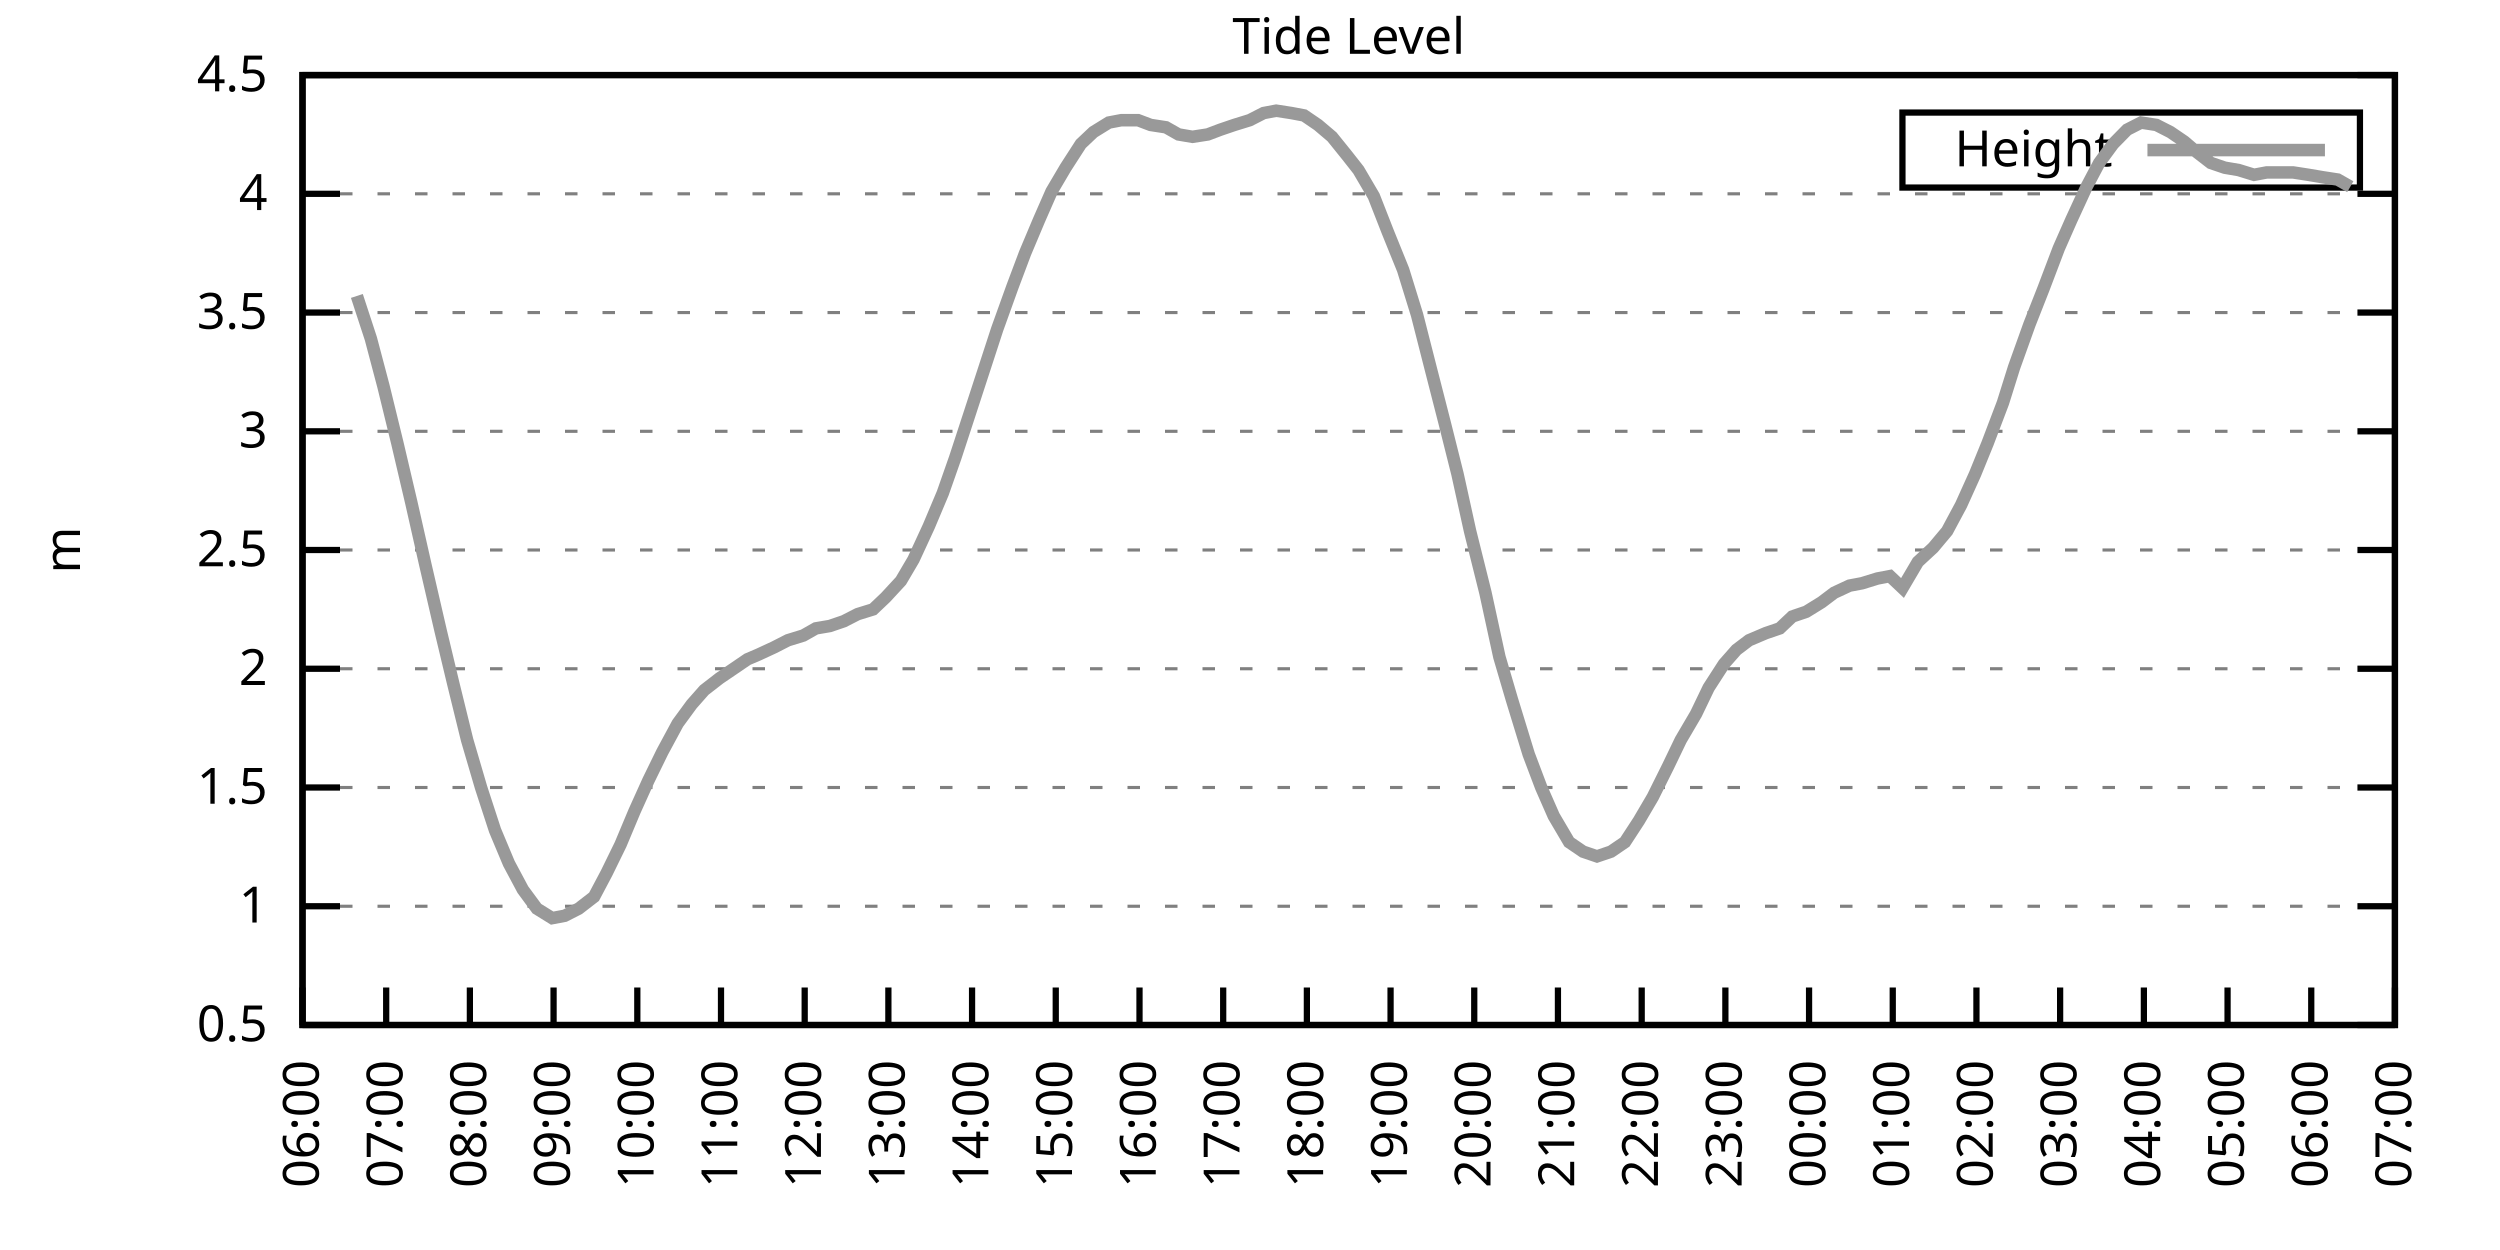
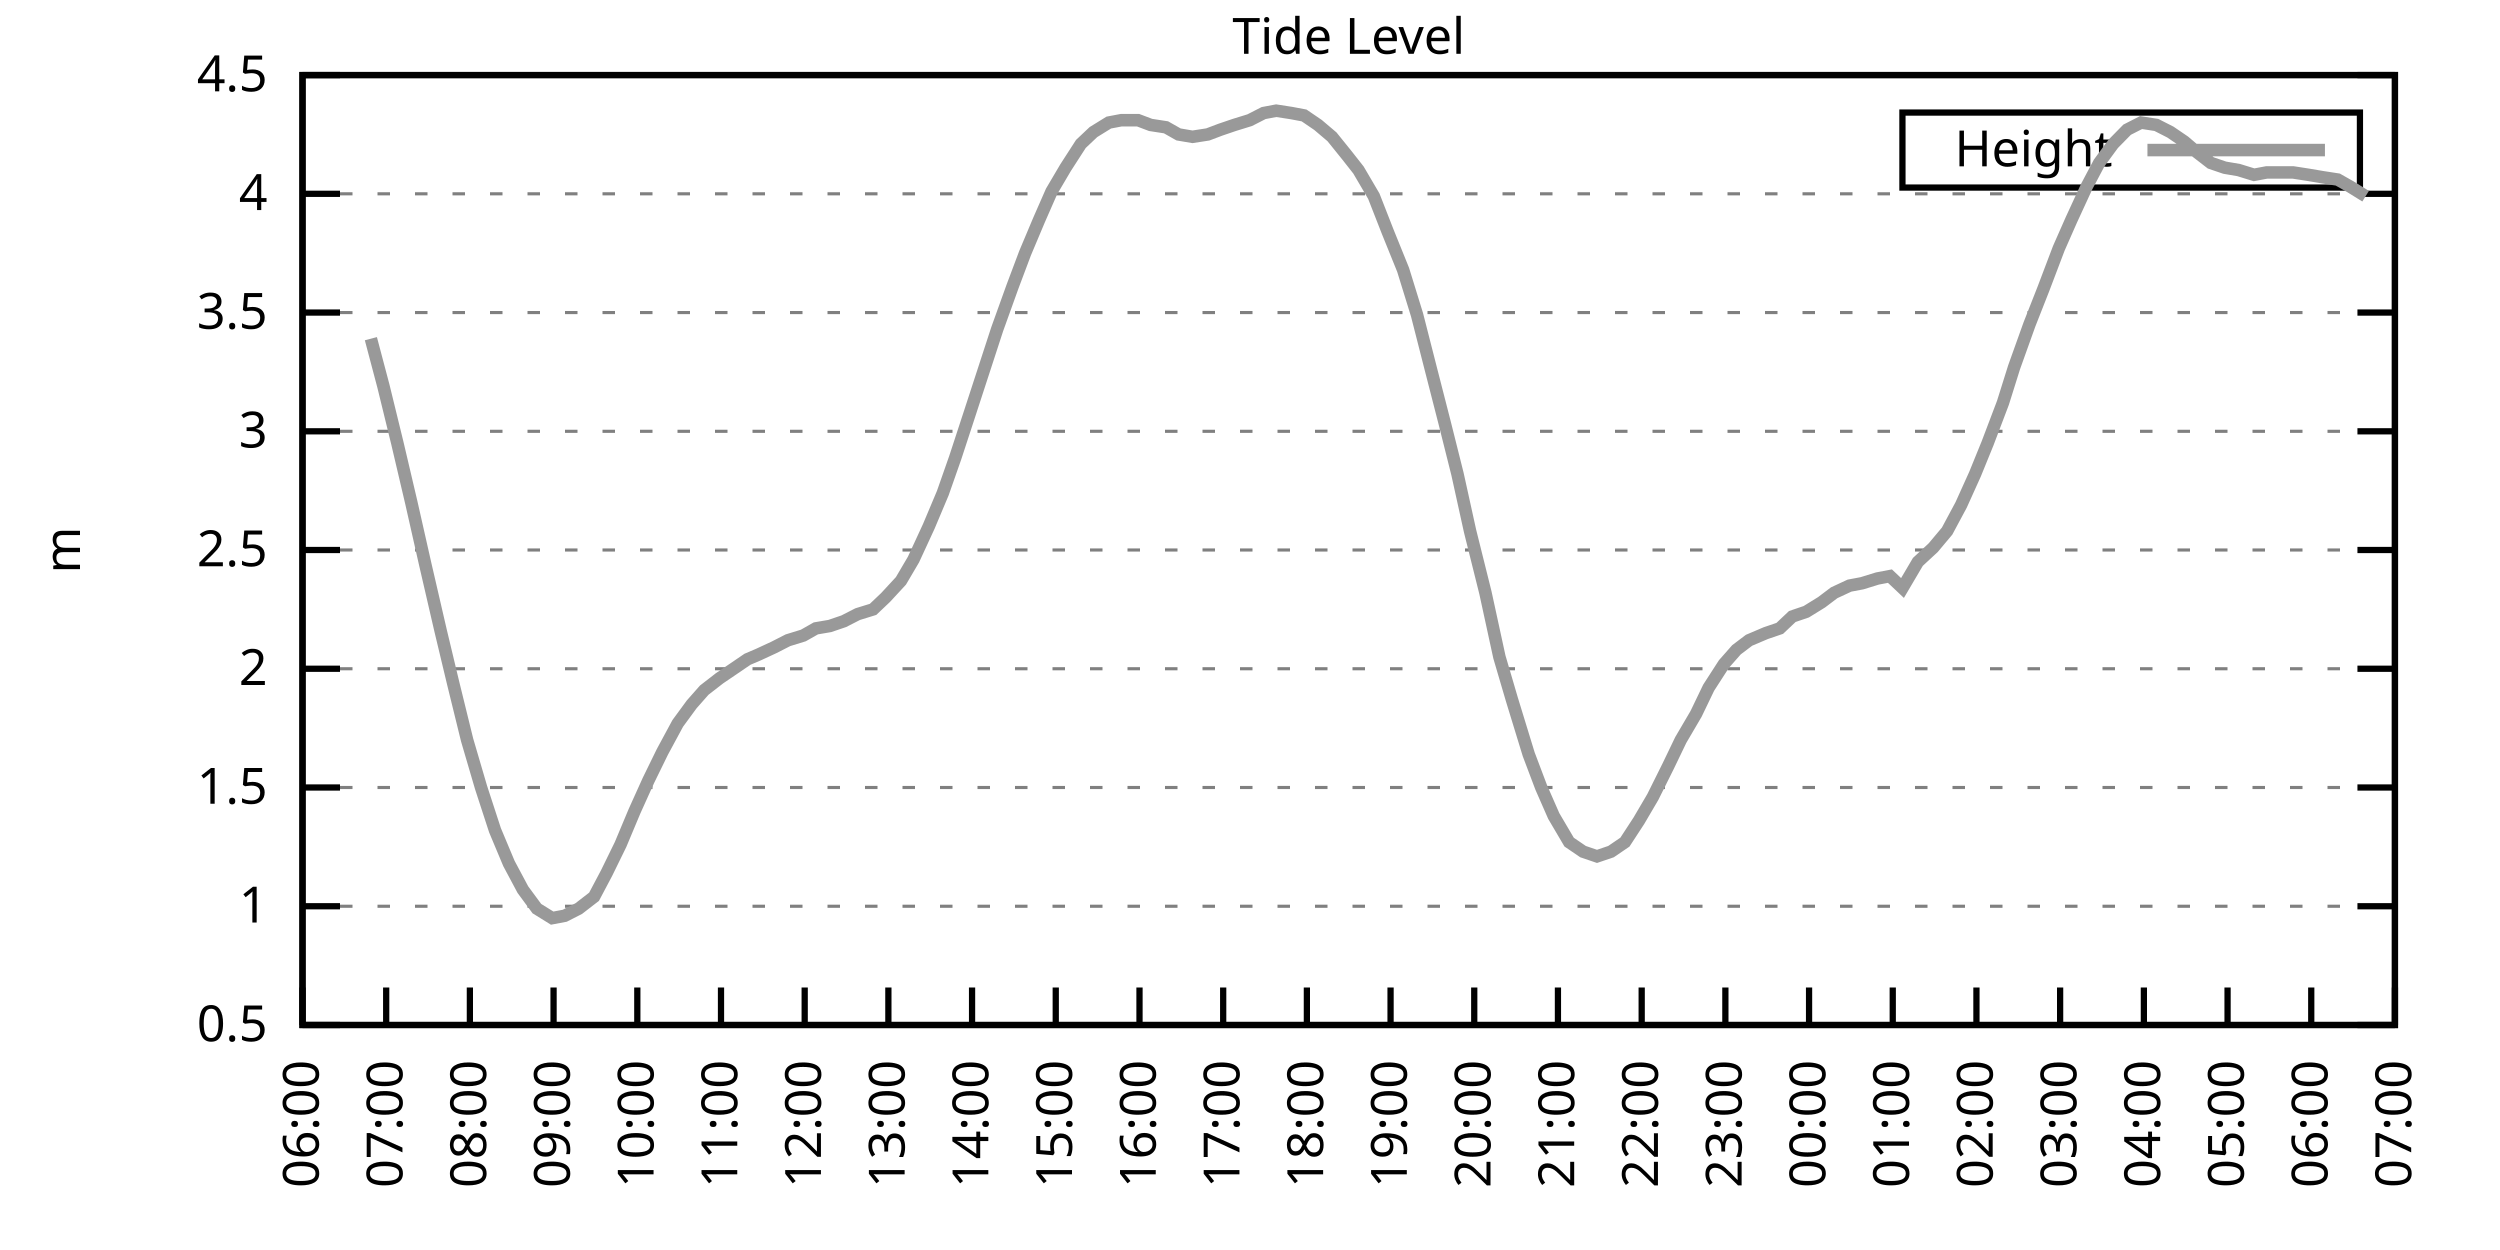
<svg xmlns="http://www.w3.org/2000/svg" xmlns:xlink="http://www.w3.org/1999/xlink" width="400" height="200" viewBox="0 0 400 200">
  <g id="gnuplot_canvas">
    <rect x="0" y="0" width="400" height="200" fill="none" />
    <defs>
      <circle id="gpDot" r="0.5" stroke-width="0.5" stroke="currentColor" />
      <path id="gpPt0" stroke-width="0.333" stroke="currentColor" d="M-1,0 h2 M0,-1 v2" />
      <path id="gpPt1" stroke-width="0.333" stroke="currentColor" d="M-1,-1 L1,1 M1,-1 L-1,1" />
      <path id="gpPt2" stroke-width="0.333" stroke="currentColor" d="M-1,0 L1,0 M0,-1 L0,1 M-1,-1 L1,1 M-1,1 L1,-1" />
      <rect id="gpPt3" stroke-width="0.333" stroke="currentColor" x="-1" y="-1" width="2" height="2" />
      <rect id="gpPt4" stroke-width="0.333" stroke="currentColor" fill="currentColor" x="-1" y="-1" width="2" height="2" />
      <circle id="gpPt5" stroke-width="0.333" stroke="currentColor" cx="0" cy="0" r="1" />
      <use xlink:href="#gpPt5" id="gpPt6" fill="currentColor" stroke="none" />
      <path id="gpPt7" stroke-width="0.333" stroke="currentColor" d="M0,-1.33 L-1.33,0.67 L1.33,0.67 z" />
      <use xlink:href="#gpPt7" id="gpPt8" fill="currentColor" stroke="none" />
      <use xlink:href="#gpPt7" id="gpPt9" stroke="currentColor" transform="rotate(180)" />
      <use xlink:href="#gpPt9" id="gpPt10" fill="currentColor" stroke="none" />
      <use xlink:href="#gpPt3" id="gpPt11" stroke="currentColor" transform="rotate(45)" />
      <use xlink:href="#gpPt11" id="gpPt12" fill="currentColor" stroke="none" />
      <path id="gpPt13" stroke-width="0.333" stroke="currentColor" d="M0,1.330 L1.265,0.411 L0.782,-1.067 L-0.782,-1.076 L-1.265,0.411 z" />
      <use xlink:href="#gpPt13" id="gpPt14" fill="currentColor" stroke="none" />
      <filter id="textbox" filterUnits="objectBoundingBox" x="0" y="0" height="1" width="1">
        <feFlood flood-color="white" flood-opacity="1" result="bgnd" />
        <feComposite in="SourceGraphic" in2="bgnd" operator="atop" />
      </filter>
      <filter id="greybox" filterUnits="objectBoundingBox" x="0" y="0" height="1" width="1">
        <feFlood flood-color="lightgrey" flood-opacity="1" result="grey" />
        <feComposite in="SourceGraphic" in2="grey" operator="atop" />
      </filter>
    </defs>
    <g fill="none" color="white" stroke="currentColor" stroke-width="1.00" stroke-linecap="butt" stroke-linejoin="miter">
</g>
    <g fill="none" color="black" stroke="currentColor" stroke-width="1.00" stroke-linecap="butt" stroke-linejoin="miter">
      <g stroke="none" shape-rendering="crispEdges">
        <polygon fill="rgb(255, 255, 255)" points="48.40,164.00 383.18,164.00 383.18,12.02 48.40,12.02 " />
      </g>
    </g>
    <g fill="none" color="black" stroke="currentColor" stroke-width="1.00" stroke-linecap="butt" stroke-linejoin="miter">
</g>
    <g fill="none" color="black" stroke="black" stroke-width="0.50" stroke-linecap="butt" stroke-linejoin="miter">
</g>
    <g fill="none" color="gray" stroke="currentColor" stroke-width="0.50" stroke-linecap="butt" stroke-linejoin="miter">
      <path stroke="gray" stroke-dasharray="2,4" class="gridline" d="M48.40,164.00 L383.19,164.00  " />
    </g>
    <g fill="none" color="gray" stroke="gray" stroke-width="1.00" stroke-linecap="butt" stroke-linejoin="miter">
</g>
    <g fill="none" color="black" stroke="currentColor" stroke-width="1.00" stroke-linecap="butt" stroke-linejoin="miter">
      <path stroke="black" d="M48.40,164.00 L54.40,164.00 M383.19,164.00 L377.19,164.00  " />
      <g transform="translate(42.80,166.60)" stroke="none" fill="black" font-family="Sans" font-size="8.00" text-anchor="end">
        <text>
          <tspan font-family="Sans"> 0.5</tspan>
        </text>
      </g>
    </g>
    <g fill="none" color="black" stroke="currentColor" stroke-width="1.00" stroke-linecap="butt" stroke-linejoin="miter">
</g>
    <g fill="none" color="black" stroke="black" stroke-width="0.50" stroke-linecap="butt" stroke-linejoin="miter">
</g>
    <g fill="none" color="gray" stroke="currentColor" stroke-width="0.50" stroke-linecap="butt" stroke-linejoin="miter">
      <path stroke="gray" stroke-dasharray="2,4" class="gridline" d="M48.40,145.00 L383.19,145.00  " />
    </g>
    <g fill="none" color="gray" stroke="gray" stroke-width="1.00" stroke-linecap="butt" stroke-linejoin="miter">
</g>
    <g fill="none" color="black" stroke="currentColor" stroke-width="1.00" stroke-linecap="butt" stroke-linejoin="miter">
      <path stroke="black" d="M48.40,145.00 L54.40,145.00 M383.19,145.00 L377.19,145.00  " />
      <g transform="translate(42.80,147.60)" stroke="none" fill="black" font-family="Sans" font-size="8.00" text-anchor="end">
        <text>
          <tspan font-family="Sans"> 1</tspan>
        </text>
      </g>
    </g>
    <g fill="none" color="black" stroke="currentColor" stroke-width="1.00" stroke-linecap="butt" stroke-linejoin="miter">
</g>
    <g fill="none" color="black" stroke="black" stroke-width="0.50" stroke-linecap="butt" stroke-linejoin="miter">
</g>
    <g fill="none" color="gray" stroke="currentColor" stroke-width="0.50" stroke-linecap="butt" stroke-linejoin="miter">
      <path stroke="gray" stroke-dasharray="2,4" class="gridline" d="M48.40,126.00 L383.19,126.00  " />
    </g>
    <g fill="none" color="gray" stroke="gray" stroke-width="1.00" stroke-linecap="butt" stroke-linejoin="miter">
</g>
    <g fill="none" color="black" stroke="currentColor" stroke-width="1.00" stroke-linecap="butt" stroke-linejoin="miter">
      <path stroke="black" d="M48.40,126.00 L54.40,126.00 M383.19,126.00 L377.19,126.00  " />
      <g transform="translate(42.80,128.60)" stroke="none" fill="black" font-family="Sans" font-size="8.00" text-anchor="end">
        <text>
          <tspan font-family="Sans"> 1.5</tspan>
        </text>
      </g>
    </g>
    <g fill="none" color="black" stroke="currentColor" stroke-width="1.00" stroke-linecap="butt" stroke-linejoin="miter">
</g>
    <g fill="none" color="black" stroke="black" stroke-width="0.50" stroke-linecap="butt" stroke-linejoin="miter">
</g>
    <g fill="none" color="gray" stroke="currentColor" stroke-width="0.50" stroke-linecap="butt" stroke-linejoin="miter">
      <path stroke="gray" stroke-dasharray="2,4" class="gridline" d="M48.40,107.00 L383.19,107.00  " />
    </g>
    <g fill="none" color="gray" stroke="gray" stroke-width="1.00" stroke-linecap="butt" stroke-linejoin="miter">
</g>
    <g fill="none" color="black" stroke="currentColor" stroke-width="1.00" stroke-linecap="butt" stroke-linejoin="miter">
      <path stroke="black" d="M48.40,107.00 L54.40,107.00 M383.19,107.00 L377.19,107.00  " />
      <g transform="translate(42.80,109.60)" stroke="none" fill="black" font-family="Sans" font-size="8.00" text-anchor="end">
        <text>
          <tspan font-family="Sans"> 2</tspan>
        </text>
      </g>
    </g>
    <g fill="none" color="black" stroke="currentColor" stroke-width="1.00" stroke-linecap="butt" stroke-linejoin="miter">
</g>
    <g fill="none" color="black" stroke="black" stroke-width="0.50" stroke-linecap="butt" stroke-linejoin="miter">
</g>
    <g fill="none" color="gray" stroke="currentColor" stroke-width="0.50" stroke-linecap="butt" stroke-linejoin="miter">
      <path stroke="gray" stroke-dasharray="2,4" class="gridline" d="M48.40,88.00 L383.19,88.00  " />
    </g>
    <g fill="none" color="gray" stroke="gray" stroke-width="1.00" stroke-linecap="butt" stroke-linejoin="miter">
</g>
    <g fill="none" color="black" stroke="currentColor" stroke-width="1.00" stroke-linecap="butt" stroke-linejoin="miter">
      <path stroke="black" d="M48.40,88.00 L54.40,88.00 M383.19,88.00 L377.19,88.00  " />
      <g transform="translate(42.80,90.60)" stroke="none" fill="black" font-family="Sans" font-size="8.00" text-anchor="end">
        <text>
          <tspan font-family="Sans"> 2.5</tspan>
        </text>
      </g>
    </g>
    <g fill="none" color="black" stroke="currentColor" stroke-width="1.00" stroke-linecap="butt" stroke-linejoin="miter">
</g>
    <g fill="none" color="black" stroke="black" stroke-width="0.50" stroke-linecap="butt" stroke-linejoin="miter">
</g>
    <g fill="none" color="gray" stroke="currentColor" stroke-width="0.50" stroke-linecap="butt" stroke-linejoin="miter">
      <path stroke="gray" stroke-dasharray="2,4" class="gridline" d="M48.40,69.01 L383.19,69.01  " />
    </g>
    <g fill="none" color="gray" stroke="gray" stroke-width="1.00" stroke-linecap="butt" stroke-linejoin="miter">
</g>
    <g fill="none" color="black" stroke="currentColor" stroke-width="1.00" stroke-linecap="butt" stroke-linejoin="miter">
      <path stroke="black" d="M48.40,69.01 L54.40,69.01 M383.19,69.01 L377.19,69.01  " />
      <g transform="translate(42.80,71.61)" stroke="none" fill="black" font-family="Sans" font-size="8.00" text-anchor="end">
        <text>
          <tspan font-family="Sans"> 3</tspan>
        </text>
      </g>
    </g>
    <g fill="none" color="black" stroke="currentColor" stroke-width="1.00" stroke-linecap="butt" stroke-linejoin="miter">
</g>
    <g fill="none" color="black" stroke="black" stroke-width="0.50" stroke-linecap="butt" stroke-linejoin="miter">
</g>
    <g fill="none" color="gray" stroke="currentColor" stroke-width="0.50" stroke-linecap="butt" stroke-linejoin="miter">
      <path stroke="gray" stroke-dasharray="2,4" class="gridline" d="M48.40,50.01 L383.19,50.01  " />
    </g>
    <g fill="none" color="gray" stroke="gray" stroke-width="1.00" stroke-linecap="butt" stroke-linejoin="miter">
</g>
    <g fill="none" color="black" stroke="currentColor" stroke-width="1.00" stroke-linecap="butt" stroke-linejoin="miter">
      <path stroke="black" d="M48.40,50.01 L54.40,50.01 M383.19,50.01 L377.19,50.01  " />
      <g transform="translate(42.80,52.61)" stroke="none" fill="black" font-family="Sans" font-size="8.00" text-anchor="end">
        <text>
          <tspan font-family="Sans"> 3.5</tspan>
        </text>
      </g>
    </g>
    <g fill="none" color="black" stroke="currentColor" stroke-width="1.00" stroke-linecap="butt" stroke-linejoin="miter">
</g>
    <g fill="none" color="black" stroke="black" stroke-width="0.50" stroke-linecap="butt" stroke-linejoin="miter">
</g>
    <g fill="none" color="gray" stroke="currentColor" stroke-width="0.50" stroke-linecap="butt" stroke-linejoin="miter">
      <path stroke="gray" stroke-dasharray="2,4" class="gridline" d="M48.40,31.01 L383.19,31.01  " />
    </g>
    <g fill="none" color="gray" stroke="gray" stroke-width="1.00" stroke-linecap="butt" stroke-linejoin="miter">
</g>
    <g fill="none" color="black" stroke="currentColor" stroke-width="1.00" stroke-linecap="butt" stroke-linejoin="miter">
      <path stroke="black" d="M48.40,31.01 L54.40,31.01 M383.19,31.01 L377.19,31.01  " />
      <g transform="translate(42.80,33.61)" stroke="none" fill="black" font-family="Sans" font-size="8.00" text-anchor="end">
        <text>
          <tspan font-family="Sans"> 4</tspan>
        </text>
      </g>
    </g>
    <g fill="none" color="black" stroke="currentColor" stroke-width="1.00" stroke-linecap="butt" stroke-linejoin="miter">
</g>
    <g fill="none" color="black" stroke="black" stroke-width="0.50" stroke-linecap="butt" stroke-linejoin="miter">
</g>
    <g fill="none" color="gray" stroke="currentColor" stroke-width="0.50" stroke-linecap="butt" stroke-linejoin="miter">
      <path stroke="gray" stroke-dasharray="2,4" class="gridline" d="M48.40,12.01 L383.19,12.01  " />
    </g>
    <g fill="none" color="gray" stroke="gray" stroke-width="1.00" stroke-linecap="butt" stroke-linejoin="miter">
</g>
    <g fill="none" color="black" stroke="currentColor" stroke-width="1.00" stroke-linecap="butt" stroke-linejoin="miter">
      <path stroke="black" d="M48.40,12.01 L54.40,12.01 M383.19,12.01 L377.19,12.01  " />
      <g transform="translate(42.80,14.61)" stroke="none" fill="black" font-family="Sans" font-size="8.00" text-anchor="end">
        <text>
          <tspan font-family="Sans"> 4.5</tspan>
        </text>
      </g>
    </g>
    <g fill="none" color="black" stroke="currentColor" stroke-width="1.00" stroke-linecap="butt" stroke-linejoin="miter">
      <path stroke="black" d="M48.40,164.00 L48.40,158.00  " />
      <g transform="translate(51.00,169.60) rotate(270.00)" stroke="none" fill="black" font-family="Sans" font-size="8.00" text-anchor="end">
        <text>
          <tspan font-family="Sans">06:00</tspan>
        </text>
      </g>
    </g>
    <g fill="none" color="black" stroke="currentColor" stroke-width="1.00" stroke-linecap="butt" stroke-linejoin="miter">
      <path stroke="black" d="M61.79,164.00 L61.79,158.00  " />
      <g transform="translate(64.39,169.60) rotate(270.00)" stroke="none" fill="black" font-family="Sans" font-size="8.00" text-anchor="end">
        <text>
          <tspan font-family="Sans">07:00</tspan>
        </text>
      </g>
    </g>
    <g fill="none" color="black" stroke="currentColor" stroke-width="1.00" stroke-linecap="butt" stroke-linejoin="miter">
      <path stroke="black" d="M75.18,164.00 L75.18,158.00  " />
      <g transform="translate(77.78,169.60) rotate(270.00)" stroke="none" fill="black" font-family="Sans" font-size="8.00" text-anchor="end">
        <text>
          <tspan font-family="Sans">08:00</tspan>
        </text>
      </g>
    </g>
    <g fill="none" color="black" stroke="currentColor" stroke-width="1.00" stroke-linecap="butt" stroke-linejoin="miter">
      <path stroke="black" d="M88.57,164.00 L88.57,158.00  " />
      <g transform="translate(91.17,169.60) rotate(270.00)" stroke="none" fill="black" font-family="Sans" font-size="8.00" text-anchor="end">
        <text>
          <tspan font-family="Sans">09:00</tspan>
        </text>
      </g>
    </g>
    <g fill="none" color="black" stroke="currentColor" stroke-width="1.00" stroke-linecap="butt" stroke-linejoin="miter">
      <path stroke="black" d="M101.97,164.00 L101.97,158.00  " />
      <g transform="translate(104.57,169.60) rotate(270.00)" stroke="none" fill="black" font-family="Sans" font-size="8.00" text-anchor="end">
        <text>
          <tspan font-family="Sans">10:00</tspan>
        </text>
      </g>
    </g>
    <g fill="none" color="black" stroke="currentColor" stroke-width="1.00" stroke-linecap="butt" stroke-linejoin="miter">
      <path stroke="black" d="M115.36,164.00 L115.36,158.00  " />
      <g transform="translate(117.96,169.60) rotate(270.00)" stroke="none" fill="black" font-family="Sans" font-size="8.00" text-anchor="end">
        <text>
          <tspan font-family="Sans">11:00</tspan>
        </text>
      </g>
    </g>
    <g fill="none" color="black" stroke="currentColor" stroke-width="1.00" stroke-linecap="butt" stroke-linejoin="miter">
      <path stroke="black" d="M128.75,164.00 L128.75,158.00  " />
      <g transform="translate(131.35,169.60) rotate(270.00)" stroke="none" fill="black" font-family="Sans" font-size="8.00" text-anchor="end">
        <text>
          <tspan font-family="Sans">12:00</tspan>
        </text>
      </g>
    </g>
    <g fill="none" color="black" stroke="currentColor" stroke-width="1.00" stroke-linecap="butt" stroke-linejoin="miter">
      <path stroke="black" d="M142.14,164.00 L142.14,158.00  " />
      <g transform="translate(144.74,169.60) rotate(270.00)" stroke="none" fill="black" font-family="Sans" font-size="8.00" text-anchor="end">
        <text>
          <tspan font-family="Sans">13:00</tspan>
        </text>
      </g>
    </g>
    <g fill="none" color="black" stroke="currentColor" stroke-width="1.00" stroke-linecap="butt" stroke-linejoin="miter">
      <path stroke="black" d="M155.53,164.00 L155.53,158.00  " />
      <g transform="translate(158.13,169.60) rotate(270.00)" stroke="none" fill="black" font-family="Sans" font-size="8.00" text-anchor="end">
        <text>
          <tspan font-family="Sans">14:00</tspan>
        </text>
      </g>
    </g>
    <g fill="none" color="black" stroke="currentColor" stroke-width="1.00" stroke-linecap="butt" stroke-linejoin="miter">
      <path stroke="black" d="M168.92,164.00 L168.92,158.00  " />
      <g transform="translate(171.52,169.60) rotate(270.00)" stroke="none" fill="black" font-family="Sans" font-size="8.00" text-anchor="end">
        <text>
          <tspan font-family="Sans">15:00</tspan>
        </text>
      </g>
    </g>
    <g fill="none" color="black" stroke="currentColor" stroke-width="1.00" stroke-linecap="butt" stroke-linejoin="miter">
      <path stroke="black" d="M182.32,164.00 L182.32,158.00  " />
      <g transform="translate(184.92,169.60) rotate(270.00)" stroke="none" fill="black" font-family="Sans" font-size="8.00" text-anchor="end">
        <text>
          <tspan font-family="Sans">16:00</tspan>
        </text>
      </g>
    </g>
    <g fill="none" color="black" stroke="currentColor" stroke-width="1.00" stroke-linecap="butt" stroke-linejoin="miter">
      <path stroke="black" d="M195.71,164.00 L195.71,158.00  " />
      <g transform="translate(198.31,169.60) rotate(270.00)" stroke="none" fill="black" font-family="Sans" font-size="8.00" text-anchor="end">
        <text>
          <tspan font-family="Sans">17:00</tspan>
        </text>
      </g>
    </g>
    <g fill="none" color="black" stroke="currentColor" stroke-width="1.00" stroke-linecap="butt" stroke-linejoin="miter">
      <path stroke="black" d="M209.10,164.00 L209.10,158.00  " />
      <g transform="translate(211.70,169.60) rotate(270.00)" stroke="none" fill="black" font-family="Sans" font-size="8.00" text-anchor="end">
        <text>
          <tspan font-family="Sans">18:00</tspan>
        </text>
      </g>
    </g>
    <g fill="none" color="black" stroke="currentColor" stroke-width="1.00" stroke-linecap="butt" stroke-linejoin="miter">
      <path stroke="black" d="M222.49,164.00 L222.49,158.00  " />
      <g transform="translate(225.09,169.60) rotate(270.00)" stroke="none" fill="black" font-family="Sans" font-size="8.00" text-anchor="end">
        <text>
          <tspan font-family="Sans">19:00</tspan>
        </text>
      </g>
    </g>
    <g fill="none" color="black" stroke="currentColor" stroke-width="1.00" stroke-linecap="butt" stroke-linejoin="miter">
      <path stroke="black" d="M235.88,164.00 L235.88,158.00  " />
      <g transform="translate(238.48,169.60) rotate(270.00)" stroke="none" fill="black" font-family="Sans" font-size="8.00" text-anchor="end">
        <text>
          <tspan font-family="Sans">20:00</tspan>
        </text>
      </g>
    </g>
    <g fill="none" color="black" stroke="currentColor" stroke-width="1.00" stroke-linecap="butt" stroke-linejoin="miter">
      <path stroke="black" d="M249.27,164.00 L249.27,158.00  " />
      <g transform="translate(251.87,169.60) rotate(270.00)" stroke="none" fill="black" font-family="Sans" font-size="8.00" text-anchor="end">
        <text>
          <tspan font-family="Sans">21:00</tspan>
        </text>
      </g>
    </g>
    <g fill="none" color="black" stroke="currentColor" stroke-width="1.00" stroke-linecap="butt" stroke-linejoin="miter">
      <path stroke="black" d="M262.67,164.00 L262.67,158.00  " />
      <g transform="translate(265.27,169.60) rotate(270.00)" stroke="none" fill="black" font-family="Sans" font-size="8.00" text-anchor="end">
        <text>
          <tspan font-family="Sans">22:00</tspan>
        </text>
      </g>
    </g>
    <g fill="none" color="black" stroke="currentColor" stroke-width="1.00" stroke-linecap="butt" stroke-linejoin="miter">
      <path stroke="black" d="M276.06,164.00 L276.06,158.00  " />
      <g transform="translate(278.66,169.60) rotate(270.00)" stroke="none" fill="black" font-family="Sans" font-size="8.00" text-anchor="end">
        <text>
          <tspan font-family="Sans">23:00</tspan>
        </text>
      </g>
    </g>
    <g fill="none" color="black" stroke="currentColor" stroke-width="1.00" stroke-linecap="butt" stroke-linejoin="miter">
      <path stroke="black" d="M289.45,164.00 L289.45,158.00  " />
      <g transform="translate(292.05,169.60) rotate(270.00)" stroke="none" fill="black" font-family="Sans" font-size="8.00" text-anchor="end">
        <text>
          <tspan font-family="Sans">00:00</tspan>
        </text>
      </g>
    </g>
    <g fill="none" color="black" stroke="currentColor" stroke-width="1.00" stroke-linecap="butt" stroke-linejoin="miter">
      <path stroke="black" d="M302.84,164.00 L302.84,158.00  " />
      <g transform="translate(305.44,169.60) rotate(270.00)" stroke="none" fill="black" font-family="Sans" font-size="8.00" text-anchor="end">
        <text>
          <tspan font-family="Sans">01:00</tspan>
        </text>
      </g>
    </g>
    <g fill="none" color="black" stroke="currentColor" stroke-width="1.00" stroke-linecap="butt" stroke-linejoin="miter">
      <path stroke="black" d="M316.23,164.00 L316.23,158.00  " />
      <g transform="translate(318.83,169.60) rotate(270.00)" stroke="none" fill="black" font-family="Sans" font-size="8.00" text-anchor="end">
        <text>
          <tspan font-family="Sans">02:00</tspan>
        </text>
      </g>
    </g>
    <g fill="none" color="black" stroke="currentColor" stroke-width="1.00" stroke-linecap="butt" stroke-linejoin="miter">
      <path stroke="black" d="M329.62,164.00 L329.62,158.00  " />
      <g transform="translate(332.22,169.60) rotate(270.00)" stroke="none" fill="black" font-family="Sans" font-size="8.00" text-anchor="end">
        <text>
          <tspan font-family="Sans">03:00</tspan>
        </text>
      </g>
    </g>
    <g fill="none" color="black" stroke="currentColor" stroke-width="1.00" stroke-linecap="butt" stroke-linejoin="miter">
      <path stroke="black" d="M343.02,164.00 L343.02,158.00  " />
      <g transform="translate(345.62,169.60) rotate(270.00)" stroke="none" fill="black" font-family="Sans" font-size="8.00" text-anchor="end">
        <text>
          <tspan font-family="Sans">04:00</tspan>
        </text>
      </g>
    </g>
    <g fill="none" color="black" stroke="currentColor" stroke-width="1.00" stroke-linecap="butt" stroke-linejoin="miter">
      <path stroke="black" d="M356.41,164.00 L356.41,158.00  " />
      <g transform="translate(359.01,169.60) rotate(270.00)" stroke="none" fill="black" font-family="Sans" font-size="8.00" text-anchor="end">
        <text>
          <tspan font-family="Sans">05:00</tspan>
        </text>
      </g>
    </g>
    <g fill="none" color="black" stroke="currentColor" stroke-width="1.00" stroke-linecap="butt" stroke-linejoin="miter">
      <path stroke="black" d="M369.80,164.00 L369.80,158.00  " />
      <g transform="translate(372.40,169.60) rotate(270.00)" stroke="none" fill="black" font-family="Sans" font-size="8.00" text-anchor="end">
        <text>
          <tspan font-family="Sans">06:00</tspan>
        </text>
      </g>
    </g>
    <g fill="none" color="black" stroke="currentColor" stroke-width="1.00" stroke-linecap="butt" stroke-linejoin="miter">
      <path stroke="black" d="M383.19,164.00 L383.19,158.00  " />
      <g transform="translate(385.79,169.60) rotate(270.00)" stroke="none" fill="black" font-family="Sans" font-size="8.00" text-anchor="end">
        <text>
          <tspan font-family="Sans">07:00</tspan>
        </text>
      </g>
    </g>
    <g fill="none" color="black" stroke="currentColor" stroke-width="1.00" stroke-linecap="butt" stroke-linejoin="miter">
</g>
    <g fill="none" color="black" stroke="currentColor" stroke-width="1.00" stroke-linecap="butt" stroke-linejoin="miter">
      <path stroke="black" d="M48.40,12.01 L48.40,164.00 L383.19,164.00 L383.19,12.01 L48.40,12.01 Z  " />
    </g>
    <g fill="none" color="black" stroke="currentColor" stroke-width="1.00" stroke-linecap="butt" stroke-linejoin="miter">
</g>
    <g fill="none" color="black" stroke="currentColor" stroke-width="1.00" stroke-linecap="butt" stroke-linejoin="miter">
      <path stroke="black" d="M304.39,30.01 L304.39,18.01 L377.59,18.01 L377.59,30.01 L304.39,30.01 Z  " />
    </g>
    <g id="Tide_level_plot_1">
      <g fill="none" color="white" stroke="black" stroke-width="2.00" stroke-linecap="butt" stroke-linejoin="miter">
</g>
      <g fill="none" color="black" stroke="currentColor" stroke-width="2.00" stroke-linecap="butt" stroke-linejoin="miter">
        <g transform="translate(337.99,26.61)" stroke="none" fill="black" font-family="Sans" font-size="8.00" text-anchor="end">
          <text>
            <tspan font-family="Sans">Height</tspan>
          </text>
        </g>
      </g>
      <g fill="none" color="black" stroke="currentColor" stroke-width="2.00" stroke-linecap="butt" stroke-linejoin="miter">
-         <path stroke="rgb(153, 153, 153)" d="M343.59,24.01 L371.99,24.01 M57.10,47.35 L59.34,54.19 L61.35,61.79 L63.58,70.91 L65.81,80.41 L68.04,90.28   L70.50,100.92 L72.50,109.28 L74.74,118.40 L76.97,126.00 L79.20,132.84 L81.43,138.16 L83.66,142.34 L85.90,145.38   L88.35,146.90 L90.36,146.52 L92.59,145.38 L95.05,143.48 L97.06,139.68 L99.29,135.12 L101.52,129.80 L103.75,124.86   L105.98,120.30 L108.44,115.74 L110.67,112.70 L112.68,110.42 L115.13,108.52 L117.37,107.00 L119.60,105.48 L121.38,104.72   L123.84,103.58 L126.07,102.44 L128.53,101.68 L130.54,100.54 L132.77,100.16 L135.00,99.40 L137.23,98.26 L139.69,97.50   L141.69,95.60 L144.15,92.94 L146.16,89.52 L148.61,84.21 L150.85,78.89 L152.85,73.19 L155.09,66.35 L157.32,59.51   L159.55,52.67 L162.01,45.83 L164.01,40.51 L166.25,35.19 L168.25,30.63 L170.49,26.83 L172.94,23.03 L174.95,21.13   L177.41,19.61 L179.41,19.23 L182.09,19.23 L184.10,19.99 L186.56,20.37 L188.57,21.51 L190.80,21.89 L193.25,21.51   L195.26,20.75 L197.49,19.99 L199.95,19.23 L202.18,18.09 L204.19,17.71 L206.64,18.09 L208.65,18.47 L210.88,19.99   L213.12,21.89 L215.57,24.93 L217.36,27.21 L219.81,31.39 L222.04,37.09 L224.50,43.17 L226.73,50.39 L228.96,59.13   L231.20,67.87 L233.20,75.85 L235.21,84.97 L237.67,94.84 L239.90,105.10 L241.91,111.94 L244.59,120.68 L246.60,126.00   L248.60,130.56 L251.06,134.74 L253.29,136.26 L255.52,137.02 L257.76,136.26 L259.99,134.74 L262.22,131.32 L264.45,127.52   L266.91,122.58 L268.92,118.40 L271.37,114.22 L273.38,110.04 L275.83,106.24 L277.84,103.96 L279.85,102.44 L282.53,101.30   L284.76,100.54 L286.77,98.64 L289.00,97.88 L291.46,96.36 L293.47,94.84 L295.92,93.70 L297.93,93.32 L300.39,92.56   L302.39,92.18 L304.40,94.08 L306.86,89.90 L309.31,87.63 L311.54,84.97 L313.78,80.79 L316.01,75.85 L318.02,70.91   L320.47,64.45 L322.26,58.75 L324.71,51.91 L326.95,46.21 L329.40,39.75 L331.41,35.19 L333.86,29.87 L335.87,26.07   L338.10,23.03 L340.34,20.75 L342.57,19.61 L345.02,19.99 L347.26,21.13 L349.49,22.65 L351.27,24.17 L353.73,26.07   L355.96,26.83 L358.19,27.21 L360.65,27.97 L362.66,27.59 L364.89,27.59 L366.90,27.59 L369.35,27.97 L371.58,28.35   L374.04,28.73 L376.05,29.87  " />
+         <path stroke="rgb(153, 153, 153)" d="M343.59,24.01 L371.99,24.01 M59.34,54.19 L61.35,61.79 L63.58,70.91 L65.81,80.41 L68.04,90.28 L70.50,100.92   L72.50,109.28 L74.74,118.40 L76.97,126.00 L79.20,132.84 L81.43,138.16 L83.66,142.34 L85.90,145.38 L88.35,146.90   L90.36,146.52 L92.59,145.38 L95.05,143.48 L97.06,139.68 L99.29,135.12 L101.52,129.80 L103.75,124.86 L105.98,120.30   L108.44,115.74 L110.67,112.70 L112.68,110.42 L115.13,108.52 L117.37,107.00 L119.60,105.48 L121.38,104.72 L123.84,103.58   L126.07,102.44 L128.53,101.68 L130.54,100.54 L132.77,100.16 L135.00,99.40 L137.23,98.26 L139.69,97.50 L141.69,95.60   L144.15,92.94 L146.16,89.52 L148.61,84.21 L150.85,78.89 L152.85,73.19 L155.09,66.35 L157.32,59.51 L159.55,52.67   L162.01,45.83 L164.01,40.51 L166.25,35.19 L168.25,30.63 L170.49,26.83 L172.94,23.03 L174.95,21.13 L177.41,19.61   L179.41,19.23 L182.09,19.23 L184.10,19.99 L186.56,20.37 L188.57,21.51 L190.80,21.89 L193.25,21.51 L195.26,20.75   L197.49,19.99 L199.95,19.23 L202.18,18.09 L204.19,17.71 L206.64,18.09 L208.65,18.47 L210.88,19.99 L213.12,21.89   L215.57,24.93 L217.36,27.21 L219.81,31.39 L222.04,37.09 L224.50,43.17 L226.73,50.39 L228.96,59.13 L231.20,67.87   L233.20,75.85 L235.21,84.97 L237.67,94.84 L239.90,105.10 L241.91,111.94 L244.59,120.68 L246.60,126.00 L248.60,130.56   L251.06,134.74 L253.29,136.26 L255.52,137.02 L257.76,136.26 L259.99,134.74 L262.22,131.32 L264.45,127.52 L266.91,122.58   L268.92,118.40 L271.37,114.22 L273.38,110.04 L275.83,106.24 L277.84,103.96 L279.85,102.44 L282.53,101.30 L284.76,100.54   L286.77,98.64 L289.00,97.88 L291.46,96.36 L293.47,94.84 L295.92,93.70 L297.93,93.32 L300.39,92.56 L302.39,92.18   L304.40,94.08 L306.86,89.90 L309.31,87.63 L311.54,84.97 L313.78,80.79 L316.01,75.85 L318.02,70.91 L320.47,64.45   L322.26,58.75 L324.71,51.91 L326.95,46.21 L329.40,39.75 L331.41,35.19 L333.86,29.87 L335.87,26.07 L338.10,23.03   L340.34,20.75 L342.57,19.61 L345.02,19.99 L347.26,21.13 L349.49,22.65 L351.27,24.17 L353.73,26.07 L355.96,26.83   L358.19,27.21 L360.65,27.97 L362.66,27.59 L364.89,27.59 L366.90,27.59 L369.35,27.97 L371.58,28.35 L374.04,28.73   L376.05,29.87 L378.50,31.39  " />
      </g>
    </g>
    <g fill="none" color="black" stroke="currentColor" stroke-width="2.00" stroke-linecap="butt" stroke-linejoin="miter">
</g>
    <g fill="none" color="black" stroke="black" stroke-width="1.00" stroke-linecap="butt" stroke-linejoin="miter">
</g>
    <g fill="none" color="black" stroke="currentColor" stroke-width="1.00" stroke-linecap="butt" stroke-linejoin="miter">
      <path stroke="black" d="M48.40,12.01 L48.40,164.00 L383.19,164.00 L383.19,12.01 L48.40,12.01 Z  " />
      <g transform="translate(12.80,88.01) rotate(270.00)" stroke="none" fill="black" font-family="Sans" font-size="8.00" text-anchor="middle">
        <text>
          <tspan font-family="Sans">m</tspan>
        </text>
      </g>
    </g>
    <g fill="none" color="black" stroke="currentColor" stroke-width="1.00" stroke-linecap="butt" stroke-linejoin="miter">
</g>
    <g fill="none" color="black" stroke="currentColor" stroke-width="1.00" stroke-linecap="butt" stroke-linejoin="miter">
      <g transform="translate(215.79,8.61)" stroke="none" fill="black" font-family="Sans" font-size="8.00" text-anchor="middle">
        <text>
          <tspan font-family="Sans">Tide Level</tspan>
        </text>
      </g>
    </g>
    <g fill="none" color="black" stroke="currentColor" stroke-width="1.00" stroke-linecap="butt" stroke-linejoin="miter">
</g>
  </g>
</svg>
